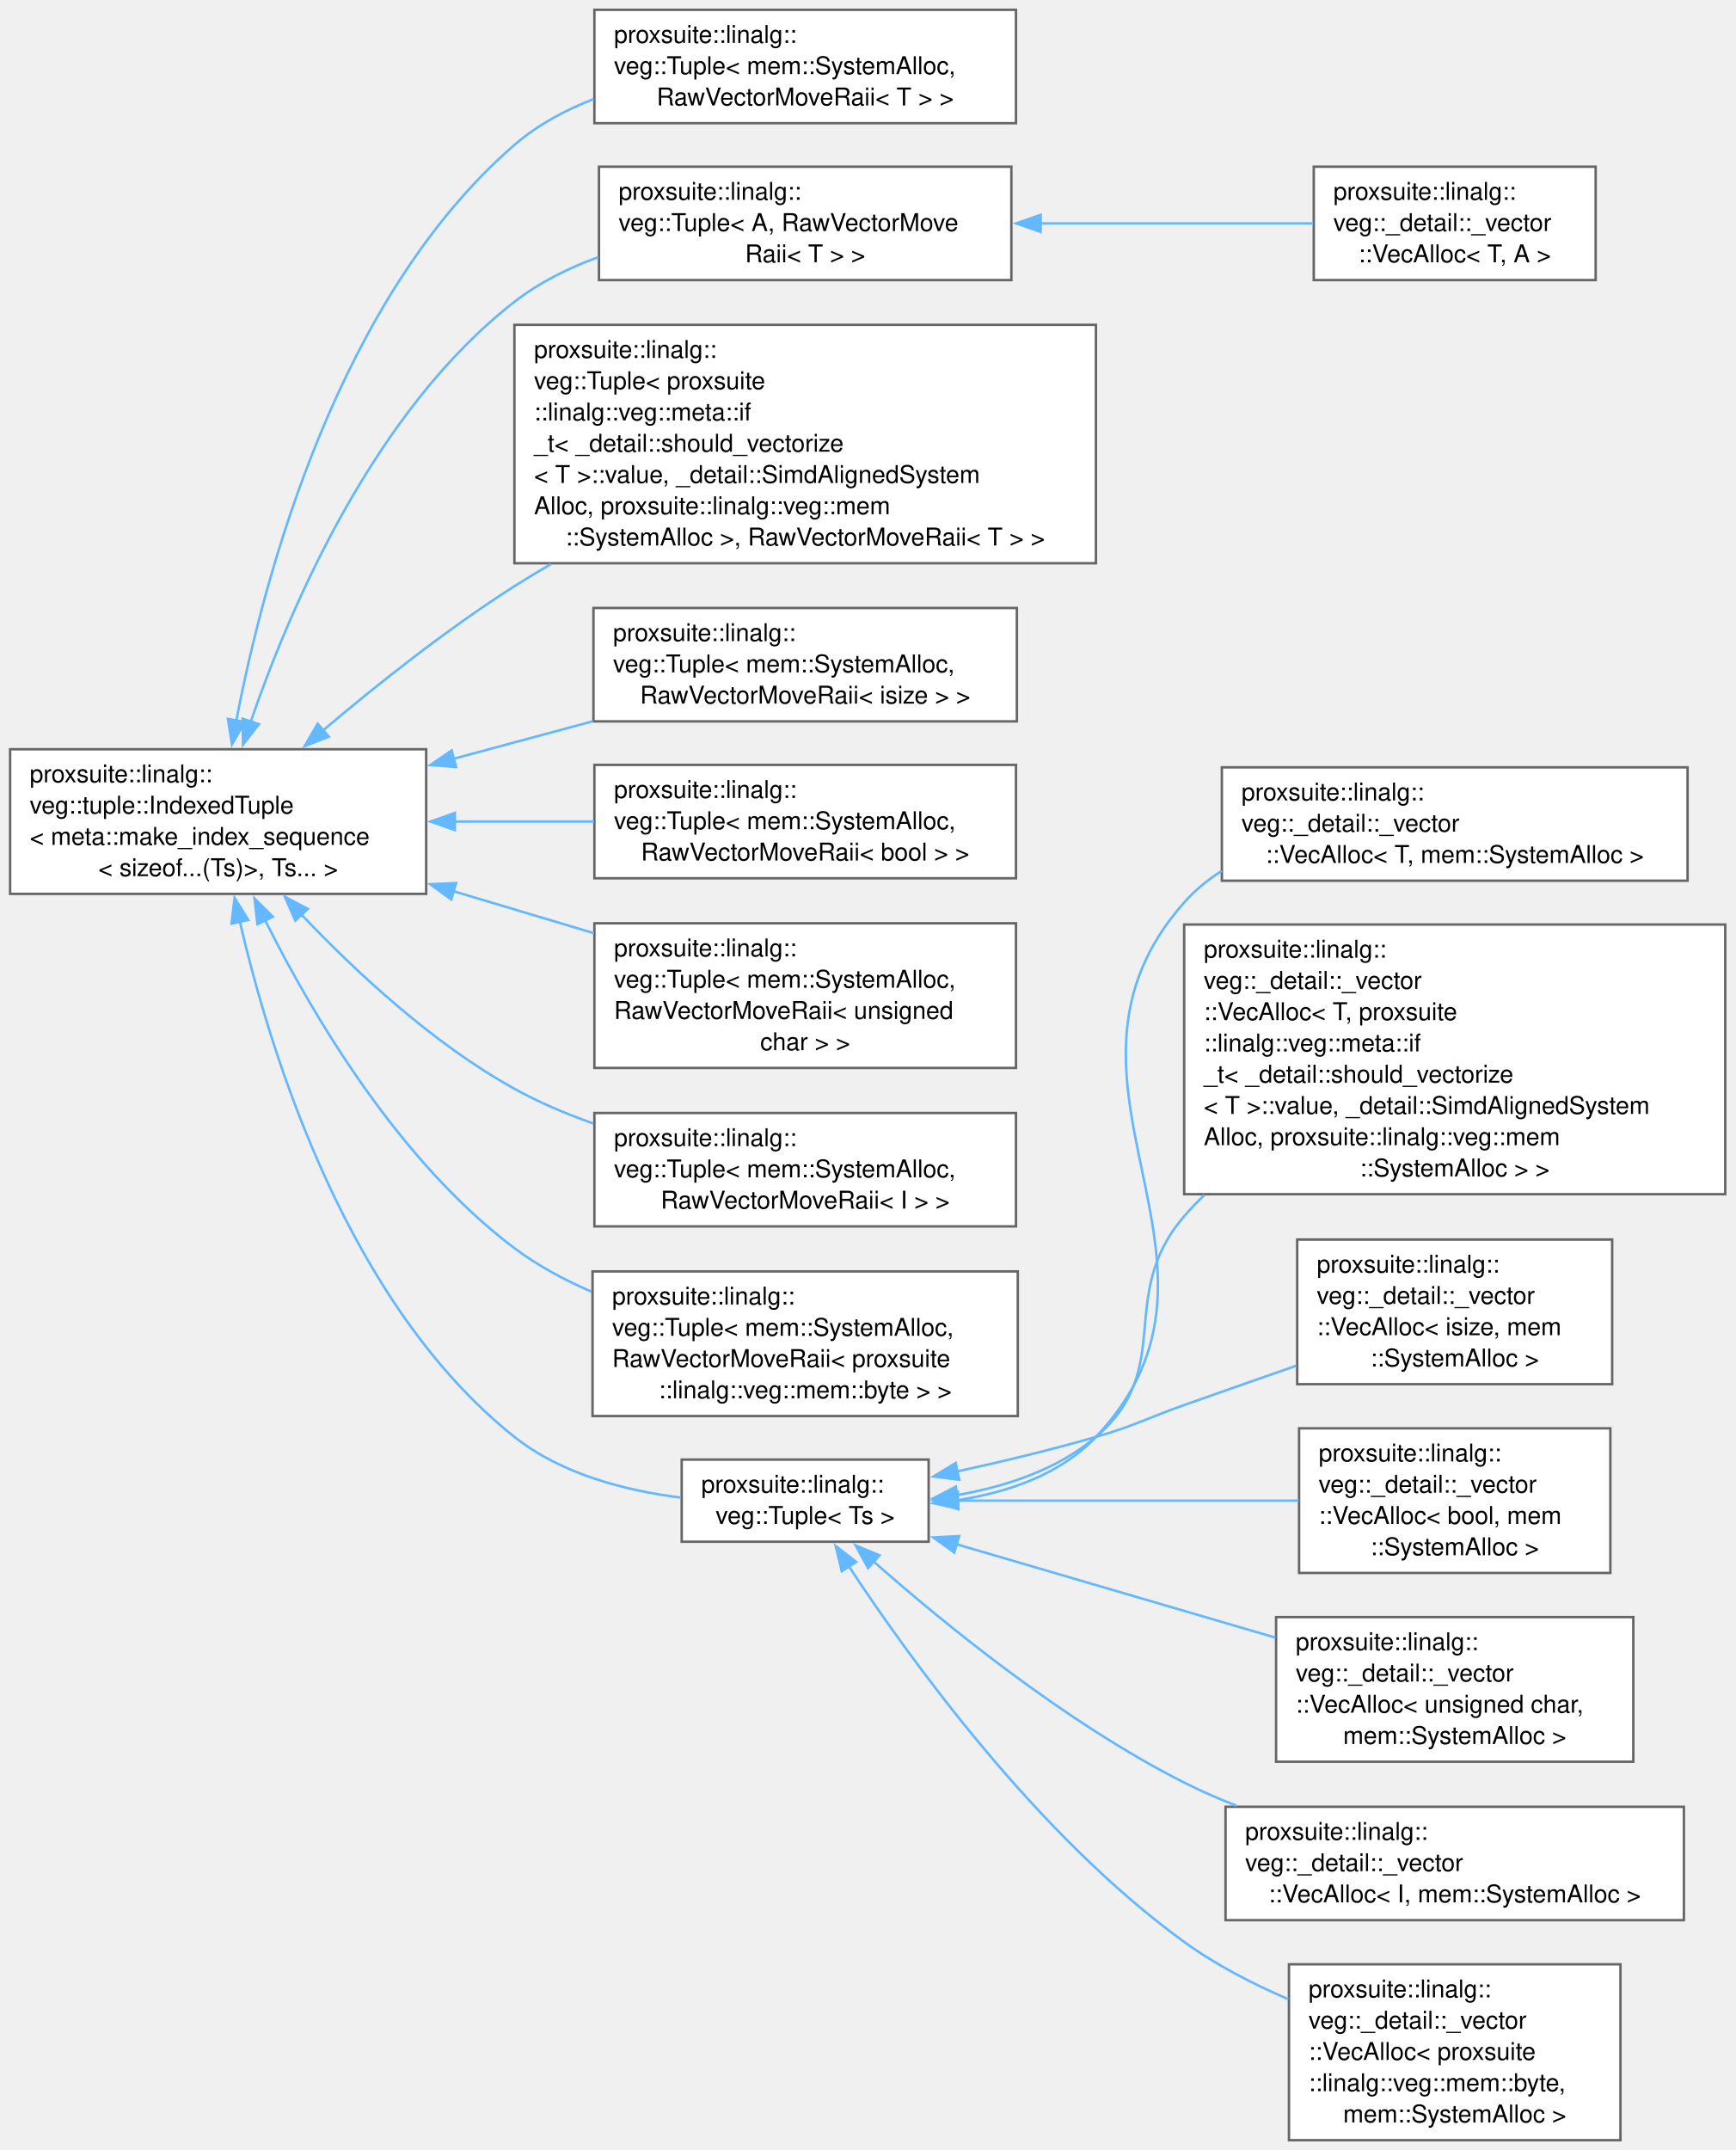
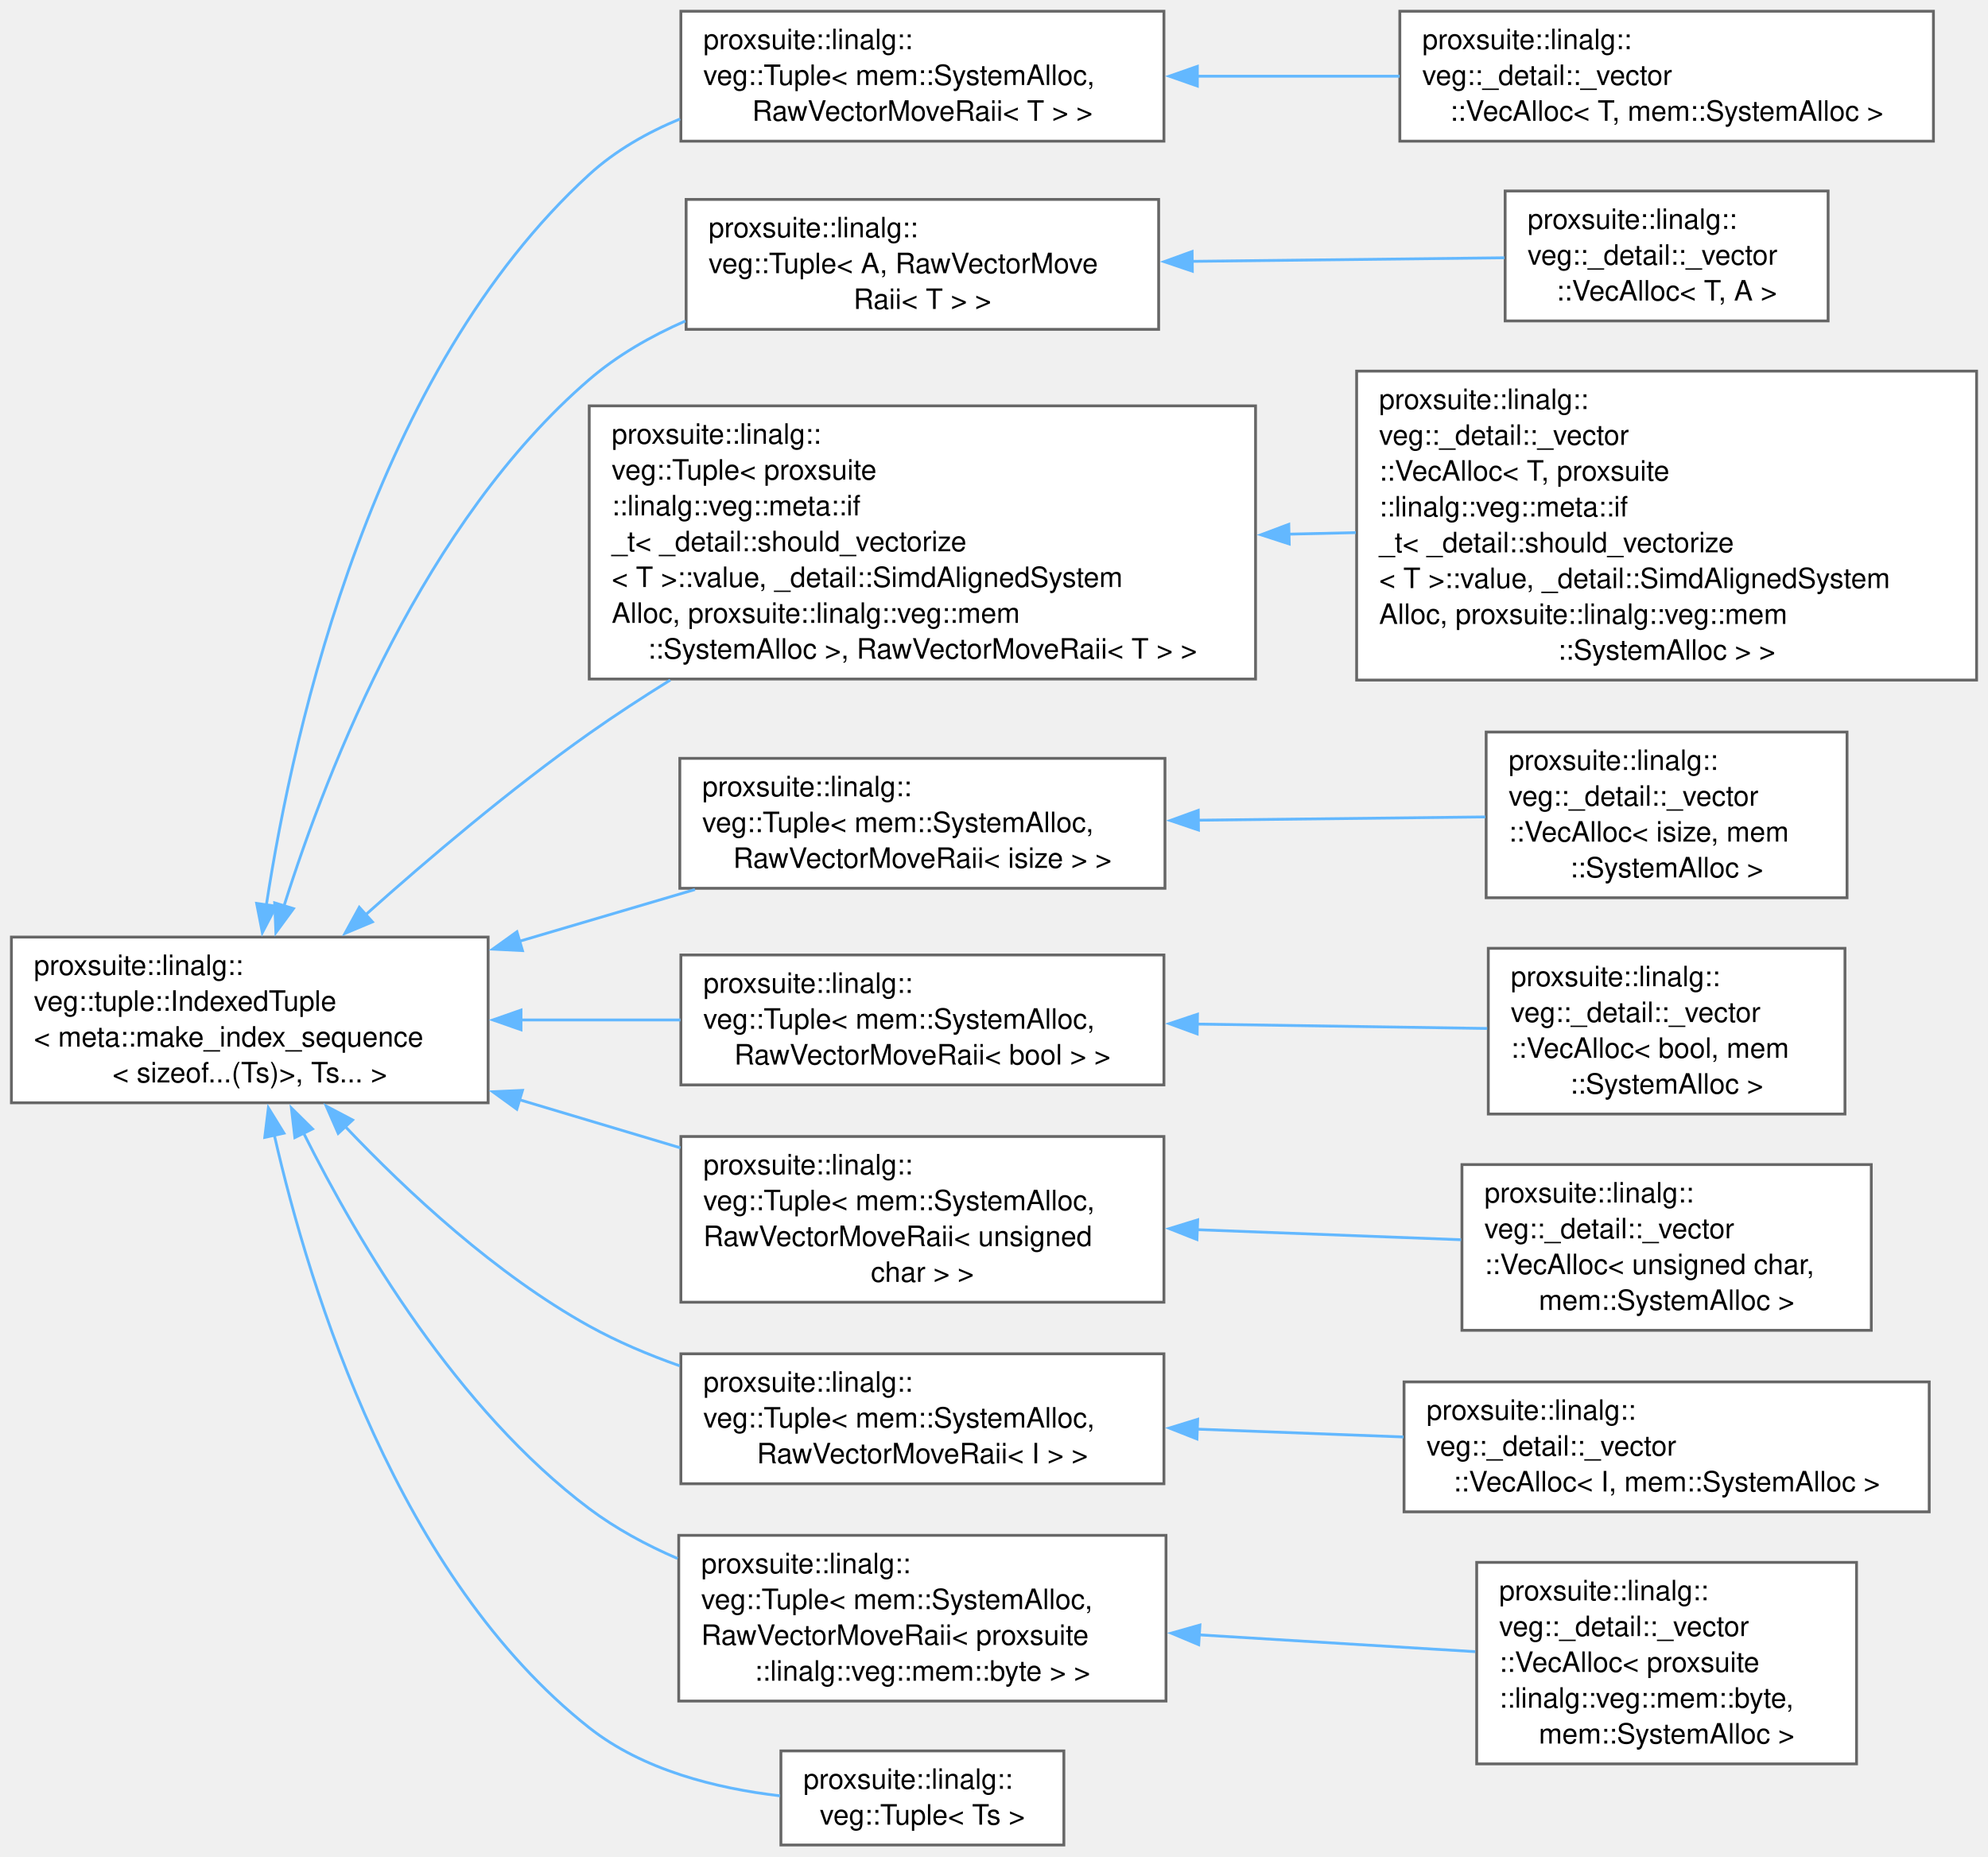
- <svg xmlns="http://www.w3.org/2000/svg" xmlns:xlink="http://www.w3.org/1999/xlink" width="708pt" height="877pt" viewBox="0.00 0.00 707.75 877.00">
-   <g id="graph0" class="graph" transform="scale(1 1) rotate(0) translate(4 873)">
+ <svg xmlns="http://www.w3.org/2000/svg" xmlns:xlink="http://www.w3.org/1999/xlink" width="708pt" height="661pt" viewBox="0.00 0.00 707.75 660.88">
+   <g id="graph0" class="graph" transform="scale(1 1) rotate(0) translate(4 656.88)">
    <g id="Node000000" class="node">
      <g id="a_Node000000">
        <a xlink:href="structproxsuite_1_1linalg_1_1veg_1_1tuple_1_1IndexedTuple.html" target="_top" xlink:title=" ">
-           <polygon fill="white" stroke="#666666" points="169.75,-567.38 0,-567.38 0,-508.38 169.75,-508.38 169.75,-567.38" />
-           <text text-anchor="start" x="8" y="-553.88" font-family="Helvetica,sans-Serif" font-size="10.00">proxsuite::linalg::</text>
-           <text text-anchor="start" x="8" y="-541.12" font-family="Helvetica,sans-Serif" font-size="10.00">veg::tuple::IndexedTuple</text>
-           <text text-anchor="start" x="8" y="-528.38" font-family="Helvetica,sans-Serif" font-size="10.00">&lt; meta::make_index_sequence</text>
-           <text text-anchor="middle" x="84.88" y="-515.62" font-family="Helvetica,sans-Serif" font-size="10.00">&lt; sizeof...(Ts)&gt;, Ts... &gt;</text>
+           <polygon fill="white" stroke="#666666" points="169.75,-323.25 0,-323.25 0,-264.25 169.75,-264.25 169.75,-323.25" />
+           <text text-anchor="start" x="8" y="-309.75" font-family="Helvetica,sans-Serif" font-size="10.00">proxsuite::linalg::</text>
+           <text text-anchor="start" x="8" y="-297" font-family="Helvetica,sans-Serif" font-size="10.00">veg::tuple::IndexedTuple</text>
+           <text text-anchor="start" x="8" y="-284.25" font-family="Helvetica,sans-Serif" font-size="10.00">&lt; meta::make_index_sequence</text>
+           <text text-anchor="middle" x="84.88" y="-271.5" font-family="Helvetica,sans-Serif" font-size="10.00">&lt; sizeof...(Ts)&gt;, Ts... &gt;</text>
        </a>
      </g>
    </g>
    <g id="Node000001" class="node">
      <g id="a_Node000001">
        <a xlink:href="structproxsuite_1_1linalg_1_1veg_1_1Tuple.html" target="_top" xlink:title=" ">
-           <polygon fill="white" stroke="#666666" points="410.38,-869 238.38,-869 238.38,-822.75 410.38,-822.75 410.38,-869" />
-           <text text-anchor="start" x="246.38" y="-855.5" font-family="Helvetica,sans-Serif" font-size="10.00">proxsuite::linalg::</text>
-           <text text-anchor="start" x="246.38" y="-842.75" font-family="Helvetica,sans-Serif" font-size="10.00">veg::Tuple&lt; mem::SystemAlloc,</text>
-           <text text-anchor="middle" x="324.38" y="-830" font-family="Helvetica,sans-Serif" font-size="10.00"> RawVectorMoveRaii&lt; T &gt; &gt;</text>
+           <polygon fill="white" stroke="#666666" points="410.38,-652.88 238.38,-652.88 238.38,-606.62 410.38,-606.62 410.38,-652.88" />
+           <text text-anchor="start" x="246.38" y="-639.38" font-family="Helvetica,sans-Serif" font-size="10.00">proxsuite::linalg::</text>
+           <text text-anchor="start" x="246.38" y="-626.62" font-family="Helvetica,sans-Serif" font-size="10.00">veg::Tuple&lt; mem::SystemAlloc,</text>
+           <text text-anchor="middle" x="324.38" y="-613.88" font-family="Helvetica,sans-Serif" font-size="10.00"> RawVectorMoveRaii&lt; T &gt; &gt;</text>
        </a>
      </g>
    </g>
    <g id="edge130_Node000000_Node000001" class="edge">
      <g id="a_edge130_Node000000_Node000001">
        <a xlink:title=" ">
-           <path fill="none" stroke="#63b8ff" d="M92.24,-578.82C103.82,-639.26 134.12,-751.89 205.75,-813.88 215.11,-821.98 226.34,-828.05 238.09,-832.59" />
-           <polygon fill="#63b8ff" stroke="#63b8ff" points="95.74,-578.5 90.5,-569.3 88.86,-579.76 95.74,-578.5" />
+           <path fill="none" stroke="#63b8ff" d="M90.78,-334.67C100.69,-399.28 129.14,-524.73 205.75,-594.75 215.03,-603.23 226.28,-609.66 238.1,-614.54" />
+           <polygon fill="#63b8ff" stroke="#63b8ff" points="94.25,-334.24 89.35,-324.84 87.32,-335.24 94.25,-334.24" />
+         </a>
+       </g>
+     </g>
+     <g id="Node000003" class="node">
+       <g id="a_Node000003">
+         <a xlink:href="structproxsuite_1_1linalg_1_1veg_1_1Tuple.html" target="_top" xlink:title=" ">
+           <polygon fill="white" stroke="#666666" points="408.5,-585.88 240.25,-585.88 240.25,-539.62 408.5,-539.62 408.5,-585.88" />
+           <text text-anchor="start" x="248.25" y="-572.38" font-family="Helvetica,sans-Serif" font-size="10.00">proxsuite::linalg::</text>
+           <text text-anchor="start" x="248.25" y="-559.62" font-family="Helvetica,sans-Serif" font-size="10.00">veg::Tuple&lt; A, RawVectorMove</text>
+           <text text-anchor="middle" x="324.38" y="-546.88" font-family="Helvetica,sans-Serif" font-size="10.00">Raii&lt; T &gt; &gt;</text>
+         </a>
+       </g>
+     </g>
+     <g id="edge132_Node000000_Node000003" class="edge">
+       <g id="a_edge132_Node000000_Node000003">
+         <a xlink:title=" ">
+           <path fill="none" stroke="#63b8ff" d="M97.04,-334.25C113.03,-384.96 147.16,-471.28 205.75,-521.75 215.74,-530.36 227.66,-537.19 240,-542.61" />
+           <polygon fill="#63b8ff" stroke="#63b8ff" points="100.44,-333.38 94.17,-324.84 93.74,-335.43 100.44,-333.38" />
+         </a>
+       </g>
+     </g>
+     <g id="Node000005" class="node">
+       <g id="a_Node000005">
+         <a xlink:href="structproxsuite_1_1linalg_1_1veg_1_1Tuple.html" target="_top" xlink:title=" ">
+           <polygon fill="white" stroke="#666666" points="443,-512.38 205.75,-512.38 205.75,-415.12 443,-415.12 443,-512.38" />
+           <text text-anchor="start" x="213.75" y="-498.88" font-family="Helvetica,sans-Serif" font-size="10.00">proxsuite::linalg::</text>
+           <text text-anchor="start" x="213.75" y="-486.12" font-family="Helvetica,sans-Serif" font-size="10.00">veg::Tuple&lt; proxsuite</text>
+           <text text-anchor="start" x="213.75" y="-473.38" font-family="Helvetica,sans-Serif" font-size="10.00">::linalg::veg::meta::if</text>
+           <text text-anchor="start" x="213.75" y="-460.62" font-family="Helvetica,sans-Serif" font-size="10.00">_t&lt; _detail::should_vectorize</text>
+           <text text-anchor="start" x="213.75" y="-447.88" font-family="Helvetica,sans-Serif" font-size="10.00">&lt; T &gt;::value, _detail::SimdAlignedSystem</text>
+           <text text-anchor="start" x="213.75" y="-435.12" font-family="Helvetica,sans-Serif" font-size="10.00">Alloc, proxsuite::linalg::veg::mem</text>
+           <text text-anchor="middle" x="324.38" y="-422.38" font-family="Helvetica,sans-Serif" font-size="10.00">::SystemAlloc &gt;, RawVectorMoveRaii&lt; T &gt; &gt;</text>
+         </a>
+       </g>
+     </g>
+     <g id="edge134_Node000000_Node000005" class="edge">
+       <g id="a_edge134_Node000000_Node000005">
+         <a xlink:title=" ">
+           <path fill="none" stroke="#63b8ff" d="M125.98,-331.06C148.6,-351.26 177.84,-376.05 205.75,-395.75 214.9,-402.21 224.71,-408.61 234.61,-414.76" />
+           <polygon fill="#63b8ff" stroke="#63b8ff" points="128.55,-328.66 118.78,-324.57 123.87,-333.86 128.55,-328.66" />
+         </a>
+       </g>
+     </g>
+     <g id="Node000007" class="node">
+       <g id="a_Node000007">
+         <a xlink:href="structproxsuite_1_1linalg_1_1veg_1_1Tuple.html" target="_top" xlink:title=" ">
+           <polygon fill="white" stroke="#666666" points="410.75,-386.88 238,-386.88 238,-340.62 410.75,-340.62 410.75,-386.88" />
+           <text text-anchor="start" x="246" y="-373.38" font-family="Helvetica,sans-Serif" font-size="10.00">proxsuite::linalg::</text>
+           <text text-anchor="start" x="246" y="-360.62" font-family="Helvetica,sans-Serif" font-size="10.00">veg::Tuple&lt; mem::SystemAlloc,</text>
+           <text text-anchor="middle" x="324.38" y="-347.88" font-family="Helvetica,sans-Serif" font-size="10.00"> RawVectorMoveRaii&lt; isize &gt; &gt;</text>
+         </a>
+       </g>
+     </g>
+     <g id="edge136_Node000000_Node000007" class="edge">
+       <g id="a_edge136_Node000000_Node000007">
+         <a xlink:title=" ">
+           <path fill="none" stroke="#63b8ff" d="M180.7,-321.7C201.48,-327.82 223.27,-334.25 243.4,-340.18" />
+           <polygon fill="#63b8ff" stroke="#63b8ff" points="181.98,-318.43 171.39,-318.96 180,-325.14 181.98,-318.43" />
+         </a>
+       </g>
+     </g>
+     <g id="Node000009" class="node">
+       <g id="a_Node000009">
+         <a xlink:href="structproxsuite_1_1linalg_1_1veg_1_1Tuple.html" target="_top" xlink:title=" ">
+           <polygon fill="white" stroke="#666666" points="410.38,-316.88 238.38,-316.88 238.38,-270.62 410.38,-270.62 410.38,-316.88" />
+           <text text-anchor="start" x="246.38" y="-303.38" font-family="Helvetica,sans-Serif" font-size="10.00">proxsuite::linalg::</text>
+           <text text-anchor="start" x="246.38" y="-290.62" font-family="Helvetica,sans-Serif" font-size="10.00">veg::Tuple&lt; mem::SystemAlloc,</text>
+           <text text-anchor="middle" x="324.38" y="-277.88" font-family="Helvetica,sans-Serif" font-size="10.00"> RawVectorMoveRaii&lt; bool &gt; &gt;</text>
+         </a>
+       </g>
+     </g>
+     <g id="edge138_Node000000_Node000009" class="edge">
+       <g id="a_edge138_Node000000_Node000009">
+         <a xlink:title=" ">
+           <path fill="none" stroke="#63b8ff" d="M181.24,-293.75C200.08,-293.75 219.74,-293.75 238.22,-293.75" />
+           <polygon fill="#63b8ff" stroke="#63b8ff" points="181.46,-290.25 171.46,-293.75 181.46,-297.25 181.46,-290.25" />
+         </a>
+       </g>
+     </g>
+     <g id="Node000011" class="node">
+       <g id="a_Node000011">
+         <a xlink:href="structproxsuite_1_1linalg_1_1veg_1_1Tuple.html" target="_top" xlink:title=" ">
+           <polygon fill="white" stroke="#666666" points="410.38,-252.25 238.38,-252.25 238.38,-193.25 410.38,-193.25 410.38,-252.25" />
+           <text text-anchor="start" x="246.38" y="-238.75" font-family="Helvetica,sans-Serif" font-size="10.00">proxsuite::linalg::</text>
+           <text text-anchor="start" x="246.38" y="-226" font-family="Helvetica,sans-Serif" font-size="10.00">veg::Tuple&lt; mem::SystemAlloc,</text>
+           <text text-anchor="start" x="246.38" y="-213.25" font-family="Helvetica,sans-Serif" font-size="10.00"> RawVectorMoveRaii&lt; unsigned</text>
+           <text text-anchor="middle" x="324.38" y="-200.5" font-family="Helvetica,sans-Serif" font-size="10.00"> char &gt; &gt;</text>
+         </a>
+       </g>
+     </g>
+     <g id="edge140_Node000000_Node000011" class="edge">
+       <g id="a_edge140_Node000000_Node000011">
+         <a xlink:title=" ">
+           <path fill="none" stroke="#63b8ff" d="M180.97,-265.32C199.9,-259.66 219.65,-253.76 238.22,-248.21" />
+           <polygon fill="#63b8ff" stroke="#63b8ff" points="179.97,-261.97 171.39,-268.18 181.98,-268.67 179.97,-261.97" />
+         </a>
+       </g>
+     </g>
+     <g id="Node000013" class="node">
+       <g id="a_Node000013">
+         <a xlink:href="structproxsuite_1_1linalg_1_1veg_1_1Tuple.html" target="_top" xlink:title=" ">
+           <polygon fill="white" stroke="#666666" points="410.38,-174.88 238.38,-174.88 238.38,-128.62 410.38,-128.62 410.38,-174.88" />
+           <text text-anchor="start" x="246.38" y="-161.38" font-family="Helvetica,sans-Serif" font-size="10.00">proxsuite::linalg::</text>
+           <text text-anchor="start" x="246.38" y="-148.62" font-family="Helvetica,sans-Serif" font-size="10.00">veg::Tuple&lt; mem::SystemAlloc,</text>
+           <text text-anchor="middle" x="324.38" y="-135.88" font-family="Helvetica,sans-Serif" font-size="10.00"> RawVectorMoveRaii&lt; I &gt; &gt;</text>
+         </a>
+       </g>
+     </g>
+     <g id="edge142_Node000000_Node000013" class="edge">
+       <g id="a_edge142_Node000000_Node000013">
+         <a xlink:title=" ">
+           <path fill="none" stroke="#63b8ff" d="M118.89,-255.77C141.25,-232.23 172.66,-203.08 205.75,-184.75 215.77,-179.2 226.8,-174.53 237.96,-170.6" />
+           <polygon fill="#63b8ff" stroke="#63b8ff" points="116.36,-253.35 112.11,-263.06 121.49,-258.13 116.36,-253.35" />
+         </a>
+       </g>
+     </g>
+     <g id="Node000015" class="node">
+       <g id="a_Node000015">
+         <a xlink:href="structproxsuite_1_1linalg_1_1veg_1_1Tuple.html" target="_top" xlink:title=" ">
+           <polygon fill="white" stroke="#666666" points="411.12,-110.25 237.62,-110.25 237.62,-51.25 411.12,-51.25 411.12,-110.25" />
+           <text text-anchor="start" x="245.62" y="-96.75" font-family="Helvetica,sans-Serif" font-size="10.00">proxsuite::linalg::</text>
+           <text text-anchor="start" x="245.62" y="-84" font-family="Helvetica,sans-Serif" font-size="10.00">veg::Tuple&lt; mem::SystemAlloc,</text>
+           <text text-anchor="start" x="245.62" y="-71.25" font-family="Helvetica,sans-Serif" font-size="10.00"> RawVectorMoveRaii&lt; proxsuite</text>
+           <text text-anchor="middle" x="324.38" y="-58.5" font-family="Helvetica,sans-Serif" font-size="10.00">::linalg::veg::mem::byte &gt; &gt;</text>
+         </a>
+       </g>
+     </g>
+     <g id="edge144_Node000000_Node000015" class="edge">
+       <g id="a_edge144_Node000000_Node000015">
+         <a xlink:title=" ">
+           <path fill="none" stroke="#63b8ff" d="M104.06,-253.44C123.79,-214.03 158.85,-154.95 205.75,-119.75 215.21,-112.65 226.04,-106.8 237.21,-101.99" />
+           <polygon fill="#63b8ff" stroke="#63b8ff" points="100.93,-251.87 99.69,-262.4 107.22,-254.95 100.93,-251.87" />
+         </a>
+       </g>
+     </g>
+     <g id="Node000017" class="node">
+       <g id="a_Node000017">
+         <a xlink:href="structproxsuite_1_1linalg_1_1veg_1_1Tuple.html" target="_top" xlink:title=" ">
+           <polygon fill="white" stroke="#666666" points="374.75,-33.5 274,-33.5 274,0 374.75,0 374.75,-33.5" />
+           <text text-anchor="start" x="282" y="-20" font-family="Helvetica,sans-Serif" font-size="10.00">proxsuite::linalg::</text>
+           <text text-anchor="middle" x="324.38" y="-7.25" font-family="Helvetica,sans-Serif" font-size="10.00">veg::Tuple&lt; Ts &gt;</text>
+         </a>
+       </g>
+     </g>
+     <g id="edge146_Node000000_Node000017" class="edge">
+       <g id="a_edge146_Node000000_Node000017">
+         <a xlink:title=" ">
+           <path fill="none" stroke="#63b8ff" d="M93.58,-252.91C106.46,-196.39 137.97,-95.24 205.75,-41.75 224.84,-26.68 250.92,-20.15 273.67,-17.51" />
+           <polygon fill="#63b8ff" stroke="#63b8ff" points="90.21,-251.93 91.5,-262.45 97.05,-253.43 90.21,-251.93" />
        </a>
      </g>
    </g>
    <g id="Node000002" class="node">
      <g id="a_Node000002">
-         <a xlink:href="structproxsuite_1_1linalg_1_1veg_1_1Tuple.html" target="_top" xlink:title=" ">
-           <polygon fill="white" stroke="#666666" points="408.5,-805 240.25,-805 240.25,-758.75 408.5,-758.75 408.5,-805" />
-           <text text-anchor="start" x="248.25" y="-791.5" font-family="Helvetica,sans-Serif" font-size="10.00">proxsuite::linalg::</text>
-           <text text-anchor="start" x="248.25" y="-778.75" font-family="Helvetica,sans-Serif" font-size="10.00">veg::Tuple&lt; A, RawVectorMove</text>
-           <text text-anchor="middle" x="324.38" y="-766" font-family="Helvetica,sans-Serif" font-size="10.00">Raii&lt; T &gt; &gt;</text>
-         </a>
-       </g>
-     </g>
-     <g id="edge131_Node000000_Node000002" class="edge">
-       <g id="a_edge131_Node000000_Node000002">
-         <a xlink:title=" ">
-           <path fill="none" stroke="#63b8ff" d="M98.09,-578.43C114.67,-626.52 148.93,-705.69 205.75,-749.88 215.86,-757.73 227.76,-763.67 240.04,-768.14" />
-           <polygon fill="#63b8ff" stroke="#63b8ff" points="101.5,-577.61 95.01,-569.23 94.86,-579.82 101.5,-577.61" />
+         <a xlink:href="structproxsuite_1_1linalg_1_1veg_1_1__detail_1_1__vector_1_1VecAlloc.html" target="_top" xlink:title=" ">
+           <polygon fill="white" stroke="#666666" points="684.38,-652.88 494.38,-652.88 494.38,-606.62 684.38,-606.62 684.38,-652.88" />
+           <text text-anchor="start" x="502.38" y="-639.38" font-family="Helvetica,sans-Serif" font-size="10.00">proxsuite::linalg::</text>
+           <text text-anchor="start" x="502.38" y="-626.62" font-family="Helvetica,sans-Serif" font-size="10.00">veg::_detail::_vector</text>
+           <text text-anchor="middle" x="589.38" y="-613.88" font-family="Helvetica,sans-Serif" font-size="10.00">::VecAlloc&lt; T, mem::SystemAlloc &gt;</text>
+         </a>
+       </g>
+     </g>
+     <g id="edge131_Node000001_Node000002" class="edge">
+       <g id="a_edge131_Node000001_Node000002">
+         <a xlink:title=" ">
+           <path fill="none" stroke="#63b8ff" d="M422.18,-629.75C445.74,-629.75 470.9,-629.75 494.32,-629.75" />
+           <polygon fill="#63b8ff" stroke="#63b8ff" points="422.28,-626.25 412.28,-629.75 422.28,-633.25 422.28,-626.25" />
        </a>
      </g>
    </g>
    <g id="Node000004" class="node">
      <g id="a_Node000004">
-         <a xlink:href="structproxsuite_1_1linalg_1_1veg_1_1Tuple.html" target="_top" xlink:title=" ">
-           <polygon fill="white" stroke="#666666" points="443,-740.5 205.75,-740.5 205.75,-643.25 443,-643.25 443,-740.5" />
-           <text text-anchor="start" x="213.75" y="-727" font-family="Helvetica,sans-Serif" font-size="10.00">proxsuite::linalg::</text>
-           <text text-anchor="start" x="213.75" y="-714.25" font-family="Helvetica,sans-Serif" font-size="10.00">veg::Tuple&lt; proxsuite</text>
-           <text text-anchor="start" x="213.75" y="-701.5" font-family="Helvetica,sans-Serif" font-size="10.00">::linalg::veg::meta::if</text>
-           <text text-anchor="start" x="213.75" y="-688.75" font-family="Helvetica,sans-Serif" font-size="10.00">_t&lt; _detail::should_vectorize</text>
-           <text text-anchor="start" x="213.75" y="-676" font-family="Helvetica,sans-Serif" font-size="10.00">&lt; T &gt;::value, _detail::SimdAlignedSystem</text>
-           <text text-anchor="start" x="213.75" y="-663.25" font-family="Helvetica,sans-Serif" font-size="10.00">Alloc, proxsuite::linalg::veg::mem</text>
-           <text text-anchor="middle" x="324.38" y="-650.5" font-family="Helvetica,sans-Serif" font-size="10.00">::SystemAlloc &gt;, RawVectorMoveRaii&lt; T &gt; &gt;</text>
-         </a>
-       </g>
-     </g>
-     <g id="edge133_Node000000_Node000004" class="edge">
-       <g id="a_edge133_Node000000_Node000004">
-         <a xlink:title=" ">
-           <path fill="none" stroke="#63b8ff" d="M127.56,-574.97C149.87,-593.86 178.34,-616.44 205.75,-633.88 210.55,-636.93 215.54,-639.94 220.63,-642.89" />
-           <polygon fill="#63b8ff" stroke="#63b8ff" points="130.04,-572.49 120.17,-568.65 125.49,-577.81 130.04,-572.49" />
-         </a>
-       </g>
-     </g>
-     <g id="Node000005" class="node">
-       <g id="a_Node000005">
-         <a xlink:href="structproxsuite_1_1linalg_1_1veg_1_1Tuple.html" target="_top" xlink:title=" ">
-           <polygon fill="white" stroke="#666666" points="410.75,-625 238,-625 238,-578.75 410.75,-578.75 410.75,-625" />
-           <text text-anchor="start" x="246" y="-611.5" font-family="Helvetica,sans-Serif" font-size="10.00">proxsuite::linalg::</text>
-           <text text-anchor="start" x="246" y="-598.75" font-family="Helvetica,sans-Serif" font-size="10.00">veg::Tuple&lt; mem::SystemAlloc,</text>
-           <text text-anchor="middle" x="324.38" y="-586" font-family="Helvetica,sans-Serif" font-size="10.00"> RawVectorMoveRaii&lt; isize &gt; &gt;</text>
-         </a>
-       </g>
-     </g>
-     <g id="edge134_Node000000_Node000005" class="edge">
-       <g id="a_edge134_Node000000_Node000005">
-         <a xlink:title=" ">
-           <path fill="none" stroke="#63b8ff" d="M180.91,-563.48C199.71,-568.55 219.35,-573.84 237.82,-578.82" />
-           <polygon fill="#63b8ff" stroke="#63b8ff" points="181.97,-560.15 171.4,-560.92 180.15,-566.9 181.97,-560.15" />
+         <a xlink:href="structproxsuite_1_1linalg_1_1veg_1_1__detail_1_1__vector_1_1VecAlloc.html" target="_top" xlink:title=" ">
+           <polygon fill="white" stroke="#666666" points="646.88,-588.88 531.88,-588.88 531.88,-542.62 646.88,-542.62 646.88,-588.88" />
+           <text text-anchor="start" x="539.88" y="-575.38" font-family="Helvetica,sans-Serif" font-size="10.00">proxsuite::linalg::</text>
+           <text text-anchor="start" x="539.88" y="-562.62" font-family="Helvetica,sans-Serif" font-size="10.00">veg::_detail::_vector</text>
+           <text text-anchor="middle" x="589.38" y="-549.88" font-family="Helvetica,sans-Serif" font-size="10.00">::VecAlloc&lt; T, A &gt;</text>
+         </a>
+       </g>
+     </g>
+     <g id="edge133_Node000003_Node000004" class="edge">
+       <g id="a_edge133_Node000003_Node000004">
+         <a xlink:title=" ">
+           <path fill="none" stroke="#63b8ff" d="M420.37,-563.83C457.65,-564.26 499.18,-564.73 531.63,-565.1" />
+           <polygon fill="#63b8ff" stroke="#63b8ff" points="420.5,-560.33 410.46,-563.72 420.42,-567.33 420.5,-560.33" />
        </a>
      </g>
    </g>
    <g id="Node000006" class="node">
      <g id="a_Node000006">
-         <a xlink:href="structproxsuite_1_1linalg_1_1veg_1_1Tuple.html" target="_top" xlink:title=" ">
-           <polygon fill="white" stroke="#666666" points="410.38,-561 238.38,-561 238.38,-514.75 410.38,-514.75 410.38,-561" />
-           <text text-anchor="start" x="246.38" y="-547.5" font-family="Helvetica,sans-Serif" font-size="10.00">proxsuite::linalg::</text>
-           <text text-anchor="start" x="246.38" y="-534.75" font-family="Helvetica,sans-Serif" font-size="10.00">veg::Tuple&lt; mem::SystemAlloc,</text>
-           <text text-anchor="middle" x="324.38" y="-522" font-family="Helvetica,sans-Serif" font-size="10.00"> RawVectorMoveRaii&lt; bool &gt; &gt;</text>
-         </a>
-       </g>
-     </g>
-     <g id="edge135_Node000000_Node000006" class="edge">
-       <g id="a_edge135_Node000000_Node000006">
-         <a xlink:title=" ">
-           <path fill="none" stroke="#63b8ff" d="M181.24,-537.88C200.08,-537.88 219.74,-537.88 238.22,-537.88" />
-           <polygon fill="#63b8ff" stroke="#63b8ff" points="181.46,-534.38 171.46,-537.88 181.46,-541.38 181.46,-534.38" />
-         </a>
-       </g>
-     </g>
-     <g id="Node000007" class="node">
-       <g id="a_Node000007">
-         <a xlink:href="structproxsuite_1_1linalg_1_1veg_1_1Tuple.html" target="_top" xlink:title=" ">
-           <polygon fill="white" stroke="#666666" points="410.38,-496.38 238.38,-496.38 238.38,-437.38 410.38,-437.38 410.38,-496.38" />
-           <text text-anchor="start" x="246.38" y="-482.88" font-family="Helvetica,sans-Serif" font-size="10.00">proxsuite::linalg::</text>
-           <text text-anchor="start" x="246.38" y="-470.12" font-family="Helvetica,sans-Serif" font-size="10.00">veg::Tuple&lt; mem::SystemAlloc,</text>
-           <text text-anchor="start" x="246.38" y="-457.38" font-family="Helvetica,sans-Serif" font-size="10.00"> RawVectorMoveRaii&lt; unsigned</text>
-           <text text-anchor="middle" x="324.38" y="-444.62" font-family="Helvetica,sans-Serif" font-size="10.00"> char &gt; &gt;</text>
-         </a>
-       </g>
-     </g>
-     <g id="edge136_Node000000_Node000007" class="edge">
-       <g id="a_edge136_Node000000_Node000007">
-         <a xlink:title=" ">
-           <path fill="none" stroke="#63b8ff" d="M180.97,-509.45C199.9,-503.79 219.65,-497.88 238.22,-492.33" />
-           <polygon fill="#63b8ff" stroke="#63b8ff" points="179.97,-506.09 171.39,-512.31 181.98,-512.8 179.97,-506.09" />
+         <a xlink:href="structproxsuite_1_1linalg_1_1veg_1_1__detail_1_1__vector_1_1VecAlloc.html" target="_top" xlink:title=" ">
+           <polygon fill="white" stroke="#666666" points="699.75,-524.75 479,-524.75 479,-414.75 699.75,-414.75 699.75,-524.75" />
+           <text text-anchor="start" x="487" y="-511.25" font-family="Helvetica,sans-Serif" font-size="10.00">proxsuite::linalg::</text>
+           <text text-anchor="start" x="487" y="-498.5" font-family="Helvetica,sans-Serif" font-size="10.00">veg::_detail::_vector</text>
+           <text text-anchor="start" x="487" y="-485.75" font-family="Helvetica,sans-Serif" font-size="10.00">::VecAlloc&lt; T, proxsuite</text>
+           <text text-anchor="start" x="487" y="-473" font-family="Helvetica,sans-Serif" font-size="10.00">::linalg::veg::meta::if</text>
+           <text text-anchor="start" x="487" y="-460.25" font-family="Helvetica,sans-Serif" font-size="10.00">_t&lt; _detail::should_vectorize</text>
+           <text text-anchor="start" x="487" y="-447.5" font-family="Helvetica,sans-Serif" font-size="10.00">&lt; T &gt;::value, _detail::SimdAlignedSystem</text>
+           <text text-anchor="start" x="487" y="-434.75" font-family="Helvetica,sans-Serif" font-size="10.00">Alloc, proxsuite::linalg::veg::mem</text>
+           <text text-anchor="middle" x="589.38" y="-422" font-family="Helvetica,sans-Serif" font-size="10.00">::SystemAlloc &gt; &gt;</text>
+         </a>
+       </g>
+     </g>
+     <g id="edge135_Node000005_Node000006" class="edge">
+       <g id="a_edge135_Node000005_Node000006">
+         <a xlink:title=" ">
+           <path fill="none" stroke="#63b8ff" d="M454.73,-466.7C462.75,-466.88 470.78,-467.07 478.7,-467.25" />
+           <polygon fill="#63b8ff" stroke="#63b8ff" points="455,-463.21 444.93,-466.48 454.84,-470.2 455,-463.21" />
        </a>
      </g>
    </g>
    <g id="Node000008" class="node">
      <g id="a_Node000008">
-         <a xlink:href="structproxsuite_1_1linalg_1_1veg_1_1Tuple.html" target="_top" xlink:title=" ">
-           <polygon fill="white" stroke="#666666" points="410.38,-419 238.38,-419 238.38,-372.75 410.38,-372.75 410.38,-419" />
-           <text text-anchor="start" x="246.38" y="-405.5" font-family="Helvetica,sans-Serif" font-size="10.00">proxsuite::linalg::</text>
-           <text text-anchor="start" x="246.38" y="-392.75" font-family="Helvetica,sans-Serif" font-size="10.00">veg::Tuple&lt; mem::SystemAlloc,</text>
-           <text text-anchor="middle" x="324.38" y="-380" font-family="Helvetica,sans-Serif" font-size="10.00"> RawVectorMoveRaii&lt; I &gt; &gt;</text>
-         </a>
-       </g>
-     </g>
-     <g id="edge137_Node000000_Node000008" class="edge">
-       <g id="a_edge137_Node000000_Node000008">
-         <a xlink:title=" ">
-           <path fill="none" stroke="#63b8ff" d="M118.89,-499.9C141.25,-476.35 172.66,-447.2 205.75,-428.88 215.77,-423.33 226.8,-418.65 237.96,-414.73" />
-           <polygon fill="#63b8ff" stroke="#63b8ff" points="116.36,-497.48 112.11,-507.18 121.49,-502.25 116.36,-497.48" />
-         </a>
-       </g>
-     </g>
-     <g id="Node000009" class="node">
-       <g id="a_Node000009">
-         <a xlink:href="structproxsuite_1_1linalg_1_1veg_1_1Tuple.html" target="_top" xlink:title=" ">
-           <polygon fill="white" stroke="#666666" points="411.12,-354.38 237.62,-354.38 237.62,-295.38 411.12,-295.38 411.12,-354.38" />
-           <text text-anchor="start" x="245.62" y="-340.88" font-family="Helvetica,sans-Serif" font-size="10.00">proxsuite::linalg::</text>
-           <text text-anchor="start" x="245.62" y="-328.12" font-family="Helvetica,sans-Serif" font-size="10.00">veg::Tuple&lt; mem::SystemAlloc,</text>
-           <text text-anchor="start" x="245.62" y="-315.38" font-family="Helvetica,sans-Serif" font-size="10.00"> RawVectorMoveRaii&lt; proxsuite</text>
-           <text text-anchor="middle" x="324.38" y="-302.62" font-family="Helvetica,sans-Serif" font-size="10.00">::linalg::veg::mem::byte &gt; &gt;</text>
-         </a>
-       </g>
-     </g>
-     <g id="edge138_Node000000_Node000009" class="edge">
-       <g id="a_edge138_Node000000_Node000009">
-         <a xlink:title=" ">
-           <path fill="none" stroke="#63b8ff" d="M104.06,-497.57C123.79,-458.15 158.85,-399.07 205.75,-363.88 215.21,-356.77 226.04,-350.92 237.21,-346.11" />
-           <polygon fill="#63b8ff" stroke="#63b8ff" points="100.93,-496 99.69,-506.52 107.22,-499.07 100.93,-496" />
+         <a xlink:href="structproxsuite_1_1linalg_1_1veg_1_1__detail_1_1__vector_1_1VecAlloc.html" target="_top" xlink:title=" ">
+           <polygon fill="white" stroke="#666666" points="653.62,-396.25 525.12,-396.25 525.12,-337.25 653.62,-337.25 653.62,-396.25" />
+           <text text-anchor="start" x="533.12" y="-382.75" font-family="Helvetica,sans-Serif" font-size="10.00">proxsuite::linalg::</text>
+           <text text-anchor="start" x="533.12" y="-370" font-family="Helvetica,sans-Serif" font-size="10.00">veg::_detail::_vector</text>
+           <text text-anchor="start" x="533.12" y="-357.25" font-family="Helvetica,sans-Serif" font-size="10.00">::VecAlloc&lt; isize, mem</text>
+           <text text-anchor="middle" x="589.38" y="-344.5" font-family="Helvetica,sans-Serif" font-size="10.00">::SystemAlloc &gt;</text>
+         </a>
+       </g>
+     </g>
+     <g id="edge137_Node000007_Node000008" class="edge">
+       <g id="a_edge137_Node000007_Node000008">
+         <a xlink:title=" ">
+           <path fill="none" stroke="#63b8ff" d="M422.56,-364.86C456.71,-365.25 494.17,-365.68 524.84,-366.03" />
+           <polygon fill="#63b8ff" stroke="#63b8ff" points="422.68,-361.36 412.64,-364.75 422.6,-368.36 422.68,-361.36" />
        </a>
      </g>
    </g>
    <g id="Node000010" class="node">
      <g id="a_Node000010">
-         <a xlink:href="structproxsuite_1_1linalg_1_1veg_1_1Tuple.html" target="_top" xlink:title=" ">
-           <polygon fill="white" stroke="#666666" points="374.75,-277.62 274,-277.62 274,-244.12 374.75,-244.12 374.75,-277.62" />
-           <text text-anchor="start" x="282" y="-264.12" font-family="Helvetica,sans-Serif" font-size="10.00">proxsuite::linalg::</text>
-           <text text-anchor="middle" x="324.38" y="-251.38" font-family="Helvetica,sans-Serif" font-size="10.00">veg::Tuple&lt; Ts &gt;</text>
-         </a>
-       </g>
-     </g>
-     <g id="edge139_Node000000_Node000010" class="edge">
-       <g id="a_edge139_Node000000_Node000010">
-         <a xlink:title=" ">
-           <path fill="none" stroke="#63b8ff" d="M93.69,-497.27C106.7,-441.06 138.36,-340.41 205.75,-286.88 224.83,-271.72 250.9,-264.97 273.65,-262.12" />
-           <polygon fill="#63b8ff" stroke="#63b8ff" points="90.33,-496.23 91.58,-506.75 97.17,-497.75 90.33,-496.23" />
-         </a>
-       </g>
-     </g>
-     <g id="Node000003" class="node">
-       <g id="a_Node000003">
-         <a xlink:href="structproxsuite_1_1linalg_1_1veg_1_1__detail_1_1__vector_1_1VecAlloc.html" target="_top" xlink:title=" ">
-           <polygon fill="white" stroke="#666666" points="646.88,-805 531.88,-805 531.88,-758.75 646.88,-758.75 646.88,-805" />
-           <text text-anchor="start" x="539.88" y="-791.5" font-family="Helvetica,sans-Serif" font-size="10.00">proxsuite::linalg::</text>
-           <text text-anchor="start" x="539.88" y="-778.75" font-family="Helvetica,sans-Serif" font-size="10.00">veg::_detail::_vector</text>
-           <text text-anchor="middle" x="589.38" y="-766" font-family="Helvetica,sans-Serif" font-size="10.00">::VecAlloc&lt; T, A &gt;</text>
-         </a>
-       </g>
-     </g>
-     <g id="edge132_Node000002_Node000003" class="edge">
-       <g id="a_edge132_Node000002_Node000003">
-         <a xlink:title=" ">
-           <path fill="none" stroke="#63b8ff" d="M420.37,-781.88C457.65,-781.88 499.18,-781.88 531.63,-781.88" />
-           <polygon fill="#63b8ff" stroke="#63b8ff" points="420.46,-778.38 410.46,-781.88 420.46,-785.38 420.46,-778.38" />
-         </a>
-       </g>
-     </g>
-     <g id="Node000011" class="node">
-       <g id="a_Node000011">
-         <a xlink:href="structproxsuite_1_1linalg_1_1veg_1_1__detail_1_1__vector_1_1VecAlloc.html" target="_top" xlink:title=" ">
-           <polygon fill="white" stroke="#666666" points="684.38,-560 494.38,-560 494.38,-513.75 684.38,-513.75 684.38,-560" />
-           <text text-anchor="start" x="502.38" y="-546.5" font-family="Helvetica,sans-Serif" font-size="10.00">proxsuite::linalg::</text>
-           <text text-anchor="start" x="502.38" y="-533.75" font-family="Helvetica,sans-Serif" font-size="10.00">veg::_detail::_vector</text>
-           <text text-anchor="middle" x="589.38" y="-521" font-family="Helvetica,sans-Serif" font-size="10.00">::VecAlloc&lt; T, mem::SystemAlloc &gt;</text>
-         </a>
-       </g>
-     </g>
-     <g id="edge140_Node000010_Node000011" class="edge">
-       <g id="a_edge140_Node000010_Node000011">
-         <a xlink:title=" ">
-           <path fill="none" stroke="#63b8ff" d="M386.39,-261.04C406.99,-264.22 428.44,-271.5 443,-286.88 510.54,-358.16 413.89,-431.37 479,-504.88 483.46,-509.91 488.67,-514.17 494.34,-517.78" />
-           <polygon fill="#63b8ff" stroke="#63b8ff" points="386.93,-257.58 376.58,-259.85 386.09,-264.53 386.93,-257.58" />
+         <a xlink:href="structproxsuite_1_1linalg_1_1veg_1_1__detail_1_1__vector_1_1VecAlloc.html" target="_top" xlink:title=" ">
+           <polygon fill="white" stroke="#666666" points="652.88,-319.25 525.88,-319.25 525.88,-260.25 652.88,-260.25 652.88,-319.25" />
+           <text text-anchor="start" x="533.88" y="-305.75" font-family="Helvetica,sans-Serif" font-size="10.00">proxsuite::linalg::</text>
+           <text text-anchor="start" x="533.88" y="-293" font-family="Helvetica,sans-Serif" font-size="10.00">veg::_detail::_vector</text>
+           <text text-anchor="start" x="533.88" y="-280.25" font-family="Helvetica,sans-Serif" font-size="10.00">::VecAlloc&lt; bool, mem</text>
+           <text text-anchor="middle" x="589.38" y="-267.5" font-family="Helvetica,sans-Serif" font-size="10.00">::SystemAlloc &gt;</text>
+         </a>
+       </g>
+     </g>
+     <g id="edge139_Node000009_Node000010" class="edge">
+       <g id="a_edge139_Node000009_Node000010">
+         <a xlink:title=" ">
+           <path fill="none" stroke="#63b8ff" d="M421.85,-292.28C456.43,-291.76 494.49,-291.18 525.49,-290.71" />
+           <polygon fill="#63b8ff" stroke="#63b8ff" points="422.22,-288.78 412.28,-292.43 422.33,-295.78 422.22,-288.78" />
        </a>
      </g>
    </g>
    <g id="Node000012" class="node">
      <g id="a_Node000012">
        <a xlink:href="structproxsuite_1_1linalg_1_1veg_1_1__detail_1_1__vector_1_1VecAlloc.html" target="_top" xlink:title=" ">
-           <polygon fill="white" stroke="#666666" points="699.75,-495.88 479,-495.88 479,-385.88 699.75,-385.88 699.75,-495.88" />
-           <text text-anchor="start" x="487" y="-482.38" font-family="Helvetica,sans-Serif" font-size="10.00">proxsuite::linalg::</text>
-           <text text-anchor="start" x="487" y="-469.62" font-family="Helvetica,sans-Serif" font-size="10.00">veg::_detail::_vector</text>
-           <text text-anchor="start" x="487" y="-456.88" font-family="Helvetica,sans-Serif" font-size="10.00">::VecAlloc&lt; T, proxsuite</text>
-           <text text-anchor="start" x="487" y="-444.12" font-family="Helvetica,sans-Serif" font-size="10.00">::linalg::veg::meta::if</text>
-           <text text-anchor="start" x="487" y="-431.38" font-family="Helvetica,sans-Serif" font-size="10.00">_t&lt; _detail::should_vectorize</text>
-           <text text-anchor="start" x="487" y="-418.62" font-family="Helvetica,sans-Serif" font-size="10.00">&lt; T &gt;::value, _detail::SimdAlignedSystem</text>
-           <text text-anchor="start" x="487" y="-405.88" font-family="Helvetica,sans-Serif" font-size="10.00">Alloc, proxsuite::linalg::veg::mem</text>
-           <text text-anchor="middle" x="589.38" y="-393.12" font-family="Helvetica,sans-Serif" font-size="10.00">::SystemAlloc &gt; &gt;</text>
-         </a>
-       </g>
-     </g>
-     <g id="edge141_Node000010_Node000012" class="edge">
-       <g id="a_edge141_Node000010_Node000012">
-         <a xlink:title=" ">
-           <path fill="none" stroke="#63b8ff" d="M386.22,-263.13C406.19,-266.59 427.27,-273.52 443,-286.88 475.84,-314.76 450.89,-344.23 479,-376.88 481.58,-379.88 484.35,-382.77 487.25,-385.56" />
-           <polygon fill="#63b8ff" stroke="#63b8ff" points="386.85,-259.69 376.46,-261.72 385.85,-266.61 386.85,-259.69" />
-         </a>
-       </g>
-     </g>
-     <g id="Node000013" class="node">
-       <g id="a_Node000013">
-         <a xlink:href="structproxsuite_1_1linalg_1_1veg_1_1__detail_1_1__vector_1_1VecAlloc.html" target="_top" xlink:title=" ">
-           <polygon fill="white" stroke="#666666" points="653.62,-367.38 525.12,-367.38 525.12,-308.38 653.62,-308.38 653.62,-367.38" />
-           <text text-anchor="start" x="533.12" y="-353.88" font-family="Helvetica,sans-Serif" font-size="10.00">proxsuite::linalg::</text>
-           <text text-anchor="start" x="533.12" y="-341.12" font-family="Helvetica,sans-Serif" font-size="10.00">veg::_detail::_vector</text>
-           <text text-anchor="start" x="533.12" y="-328.38" font-family="Helvetica,sans-Serif" font-size="10.00">::VecAlloc&lt; isize, mem</text>
-           <text text-anchor="middle" x="589.38" y="-315.62" font-family="Helvetica,sans-Serif" font-size="10.00">::SystemAlloc &gt;</text>
-         </a>
-       </g>
-     </g>
-     <g id="edge142_Node000010_Node000013" class="edge">
-       <g id="a_edge142_Node000010_Node000013">
-         <a xlink:title=" ">
-           <path fill="none" stroke="#63b8ff" d="M386.39,-272.8C404.72,-276.8 424.78,-281.6 443,-286.88 459.34,-291.61 462.97,-294.19 479,-299.88 493.78,-305.11 509.71,-310.68 524.71,-315.9" />
-           <polygon fill="#63b8ff" stroke="#63b8ff" points="387.23,-269.4 376.72,-270.73 385.77,-276.24 387.23,-269.4" />
+           <polygon fill="white" stroke="#666666" points="662.25,-242.25 516.5,-242.25 516.5,-183.25 662.25,-183.25 662.25,-242.25" />
+           <text text-anchor="start" x="524.5" y="-228.75" font-family="Helvetica,sans-Serif" font-size="10.00">proxsuite::linalg::</text>
+           <text text-anchor="start" x="524.5" y="-216" font-family="Helvetica,sans-Serif" font-size="10.00">veg::_detail::_vector</text>
+           <text text-anchor="start" x="524.5" y="-203.25" font-family="Helvetica,sans-Serif" font-size="10.00">::VecAlloc&lt; unsigned char,</text>
+           <text text-anchor="middle" x="589.38" y="-190.5" font-family="Helvetica,sans-Serif" font-size="10.00"> mem::SystemAlloc &gt;</text>
+         </a>
+       </g>
+     </g>
+     <g id="edge141_Node000011_Node000012" class="edge">
+       <g id="a_edge141_Node000011_Node000012">
+         <a xlink:title=" ">
+           <path fill="none" stroke="#63b8ff" d="M422.09,-219.07C453.22,-217.89 487.15,-216.6 516.19,-215.49" />
+           <polygon fill="#63b8ff" stroke="#63b8ff" points="422.14,-215.57 412.28,-219.45 422.4,-222.56 422.14,-215.57" />
        </a>
      </g>
    </g>
    <g id="Node000014" class="node">
      <g id="a_Node000014">
        <a xlink:href="structproxsuite_1_1linalg_1_1veg_1_1__detail_1_1__vector_1_1VecAlloc.html" target="_top" xlink:title=" ">
-           <polygon fill="white" stroke="#666666" points="652.88,-290.38 525.88,-290.38 525.88,-231.38 652.88,-231.38 652.88,-290.38" />
-           <text text-anchor="start" x="533.88" y="-276.88" font-family="Helvetica,sans-Serif" font-size="10.00">proxsuite::linalg::</text>
-           <text text-anchor="start" x="533.88" y="-264.12" font-family="Helvetica,sans-Serif" font-size="10.00">veg::_detail::_vector</text>
-           <text text-anchor="start" x="533.88" y="-251.38" font-family="Helvetica,sans-Serif" font-size="10.00">::VecAlloc&lt; bool, mem</text>
-           <text text-anchor="middle" x="589.38" y="-238.62" font-family="Helvetica,sans-Serif" font-size="10.00">::SystemAlloc &gt;</text>
-         </a>
-       </g>
-     </g>
-     <g id="edge143_Node000010_Node000014" class="edge">
-       <g id="a_edge143_Node000010_Node000014">
-         <a xlink:title=" ">
-           <path fill="none" stroke="#63b8ff" d="M386.57,-260.88C428.4,-260.88 483.67,-260.88 525.8,-260.88" />
-           <polygon fill="#63b8ff" stroke="#63b8ff" points="386.67,-257.38 376.67,-260.88 386.67,-264.38 386.67,-257.38" />
-         </a>
-       </g>
-     </g>
-     <g id="Node000015" class="node">
-       <g id="a_Node000015">
-         <a xlink:href="structproxsuite_1_1linalg_1_1veg_1_1__detail_1_1__vector_1_1VecAlloc.html" target="_top" xlink:title=" ">
-           <polygon fill="white" stroke="#666666" points="662.25,-213.38 516.5,-213.38 516.5,-154.38 662.25,-154.38 662.25,-213.38" />
-           <text text-anchor="start" x="524.5" y="-199.88" font-family="Helvetica,sans-Serif" font-size="10.00">proxsuite::linalg::</text>
-           <text text-anchor="start" x="524.5" y="-187.12" font-family="Helvetica,sans-Serif" font-size="10.00">veg::_detail::_vector</text>
-           <text text-anchor="start" x="524.5" y="-174.38" font-family="Helvetica,sans-Serif" font-size="10.00">::VecAlloc&lt; unsigned char,</text>
-           <text text-anchor="middle" x="589.38" y="-161.62" font-family="Helvetica,sans-Serif" font-size="10.00"> mem::SystemAlloc &gt;</text>
-         </a>
-       </g>
-     </g>
-     <g id="edge144_Node000010_Node000015" class="edge">
-       <g id="a_edge144_Node000010_Node000015">
-         <a xlink:title=" ">
-           <path fill="none" stroke="#63b8ff" d="M385.77,-243.19C424.6,-231.82 475.25,-217 516.2,-205.01" />
-           <polygon fill="#63b8ff" stroke="#63b8ff" points="385.22,-239.71 376.61,-245.88 387.19,-246.43 385.22,-239.71" />
+           <polygon fill="white" stroke="#666666" points="682.88,-164.88 495.88,-164.88 495.88,-118.62 682.88,-118.62 682.88,-164.88" />
+           <text text-anchor="start" x="503.88" y="-151.38" font-family="Helvetica,sans-Serif" font-size="10.00">proxsuite::linalg::</text>
+           <text text-anchor="start" x="503.88" y="-138.62" font-family="Helvetica,sans-Serif" font-size="10.00">veg::_detail::_vector</text>
+           <text text-anchor="middle" x="589.38" y="-125.88" font-family="Helvetica,sans-Serif" font-size="10.00">::VecAlloc&lt; I, mem::SystemAlloc &gt;</text>
+         </a>
+       </g>
+     </g>
+     <g id="edge143_Node000013_Node000014" class="edge">
+       <g id="a_edge143_Node000013_Node000014">
+         <a xlink:title=" ">
+           <path fill="none" stroke="#63b8ff" d="M422.05,-148.07C446.11,-147.16 471.84,-146.18 495.7,-145.27" />
+           <polygon fill="#63b8ff" stroke="#63b8ff" points="422.14,-144.57 412.28,-148.45 422.4,-151.56 422.14,-144.57" />
        </a>
      </g>
    </g>
    <g id="Node000016" class="node">
      <g id="a_Node000016">
        <a xlink:href="structproxsuite_1_1linalg_1_1veg_1_1__detail_1_1__vector_1_1VecAlloc.html" target="_top" xlink:title=" ">
-           <polygon fill="white" stroke="#666666" points="682.88,-136 495.88,-136 495.88,-89.75 682.88,-89.75 682.88,-136" />
-           <text text-anchor="start" x="503.88" y="-122.5" font-family="Helvetica,sans-Serif" font-size="10.00">proxsuite::linalg::</text>
-           <text text-anchor="start" x="503.88" y="-109.75" font-family="Helvetica,sans-Serif" font-size="10.00">veg::_detail::_vector</text>
-           <text text-anchor="middle" x="589.38" y="-97" font-family="Helvetica,sans-Serif" font-size="10.00">::VecAlloc&lt; I, mem::SystemAlloc &gt;</text>
-         </a>
-       </g>
-     </g>
-     <g id="edge145_Node000010_Node000016" class="edge">
-       <g id="a_edge145_Node000010_Node000016">
-         <a xlink:title=" ">
-           <path fill="none" stroke="#63b8ff" d="M352.21,-236.13C381.43,-210.35 430.49,-170.38 479,-145.88 485.82,-142.43 493.06,-139.28 500.44,-136.4" />
-           <polygon fill="#63b8ff" stroke="#63b8ff" points="350.06,-233.36 344.93,-242.63 354.72,-238.58 350.06,-233.36" />
-         </a>
-       </g>
-     </g>
-     <g id="Node000017" class="node">
-       <g id="a_Node000017">
-         <a xlink:href="structproxsuite_1_1linalg_1_1veg_1_1__detail_1_1__vector_1_1VecAlloc.html" target="_top" xlink:title=" ">
-           <polygon fill="white" stroke="#666666" points="657,-71.75 521.75,-71.75 521.75,0 657,0 657,-71.75" />
-           <text text-anchor="start" x="529.75" y="-58.25" font-family="Helvetica,sans-Serif" font-size="10.00">proxsuite::linalg::</text>
-           <text text-anchor="start" x="529.75" y="-45.5" font-family="Helvetica,sans-Serif" font-size="10.00">veg::_detail::_vector</text>
-           <text text-anchor="start" x="529.75" y="-32.75" font-family="Helvetica,sans-Serif" font-size="10.00">::VecAlloc&lt; proxsuite</text>
-           <text text-anchor="start" x="529.75" y="-20" font-family="Helvetica,sans-Serif" font-size="10.00">::linalg::veg::mem::byte,</text>
-           <text text-anchor="middle" x="589.38" y="-7.25" font-family="Helvetica,sans-Serif" font-size="10.00"> mem::SystemAlloc &gt;</text>
-         </a>
-       </g>
-     </g>
-     <g id="edge146_Node000010_Node000017" class="edge">
-       <g id="a_edge146_Node000010_Node000017">
-         <a xlink:title=" ">
-           <path fill="none" stroke="#63b8ff" d="M342.16,-234.13C367.55,-195.58 419.15,-124.26 479,-80.88 491.8,-71.59 506.8,-63.83 521.51,-57.5" />
-           <polygon fill="#63b8ff" stroke="#63b8ff" points="339.32,-232.07 336.82,-242.37 345.19,-235.88 339.32,-232.07" />
+           <polygon fill="white" stroke="#666666" points="657,-100.62 521.75,-100.62 521.75,-28.88 657,-28.88 657,-100.62" />
+           <text text-anchor="start" x="529.75" y="-87.12" font-family="Helvetica,sans-Serif" font-size="10.00">proxsuite::linalg::</text>
+           <text text-anchor="start" x="529.75" y="-74.38" font-family="Helvetica,sans-Serif" font-size="10.00">veg::_detail::_vector</text>
+           <text text-anchor="start" x="529.75" y="-61.62" font-family="Helvetica,sans-Serif" font-size="10.00">::VecAlloc&lt; proxsuite</text>
+           <text text-anchor="start" x="529.75" y="-48.88" font-family="Helvetica,sans-Serif" font-size="10.00">::linalg::veg::mem::byte,</text>
+           <text text-anchor="middle" x="589.38" y="-36.12" font-family="Helvetica,sans-Serif" font-size="10.00"> mem::SystemAlloc &gt;</text>
+         </a>
+       </g>
+     </g>
+     <g id="edge145_Node000015_Node000016" class="edge">
+       <g id="a_edge145_Node000015_Node000016">
+         <a xlink:title=" ">
+           <path fill="none" stroke="#63b8ff" d="M422.93,-74.82C455.65,-72.82 491.39,-70.65 521.25,-68.83" />
+           <polygon fill="#63b8ff" stroke="#63b8ff" points="422.77,-71.32 413,-75.42 423.2,-78.31 422.77,-71.32" />
        </a>
      </g>
    </g>
  </g>
</svg>
